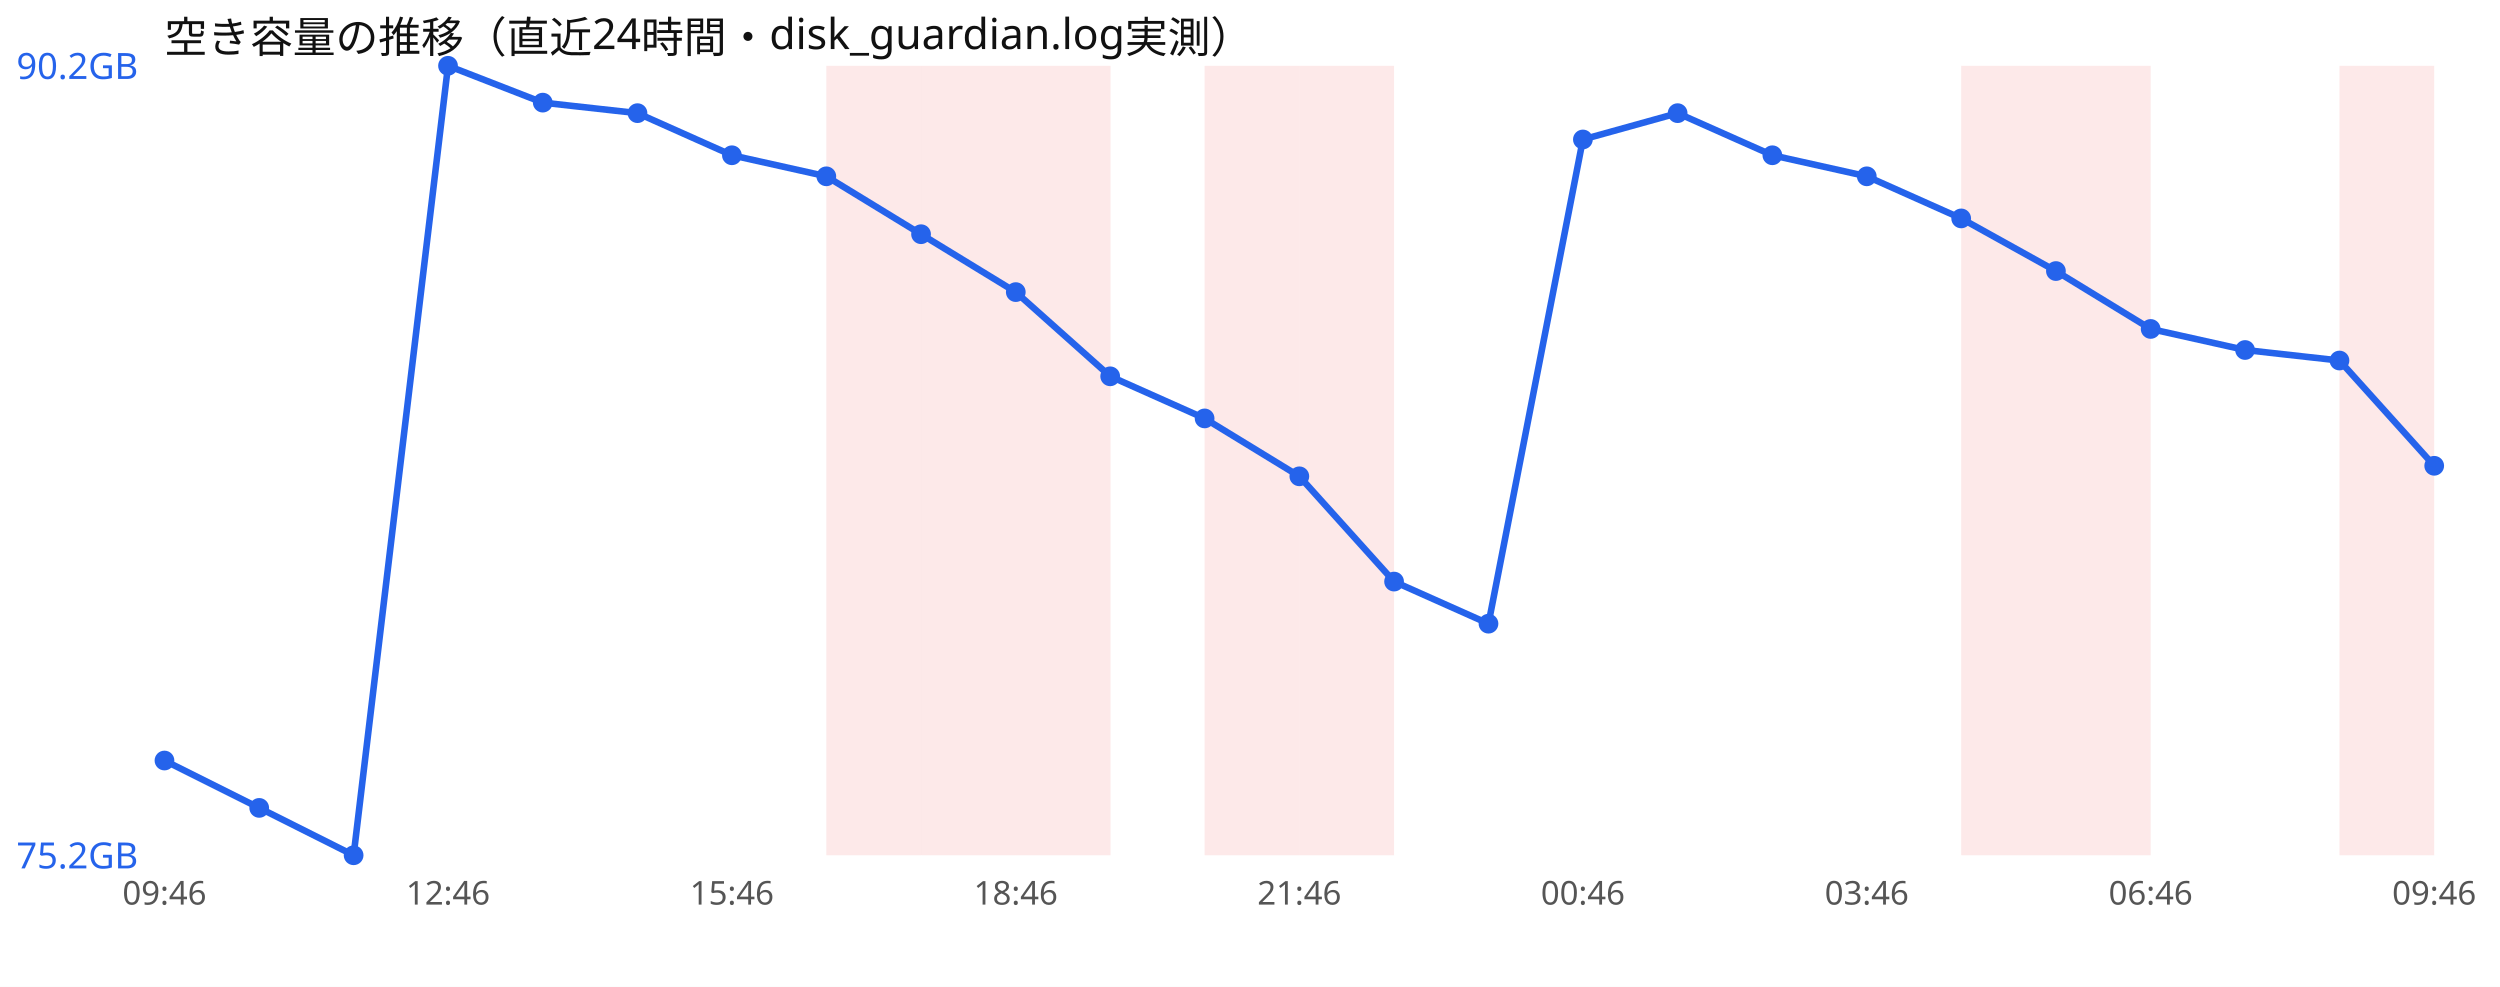
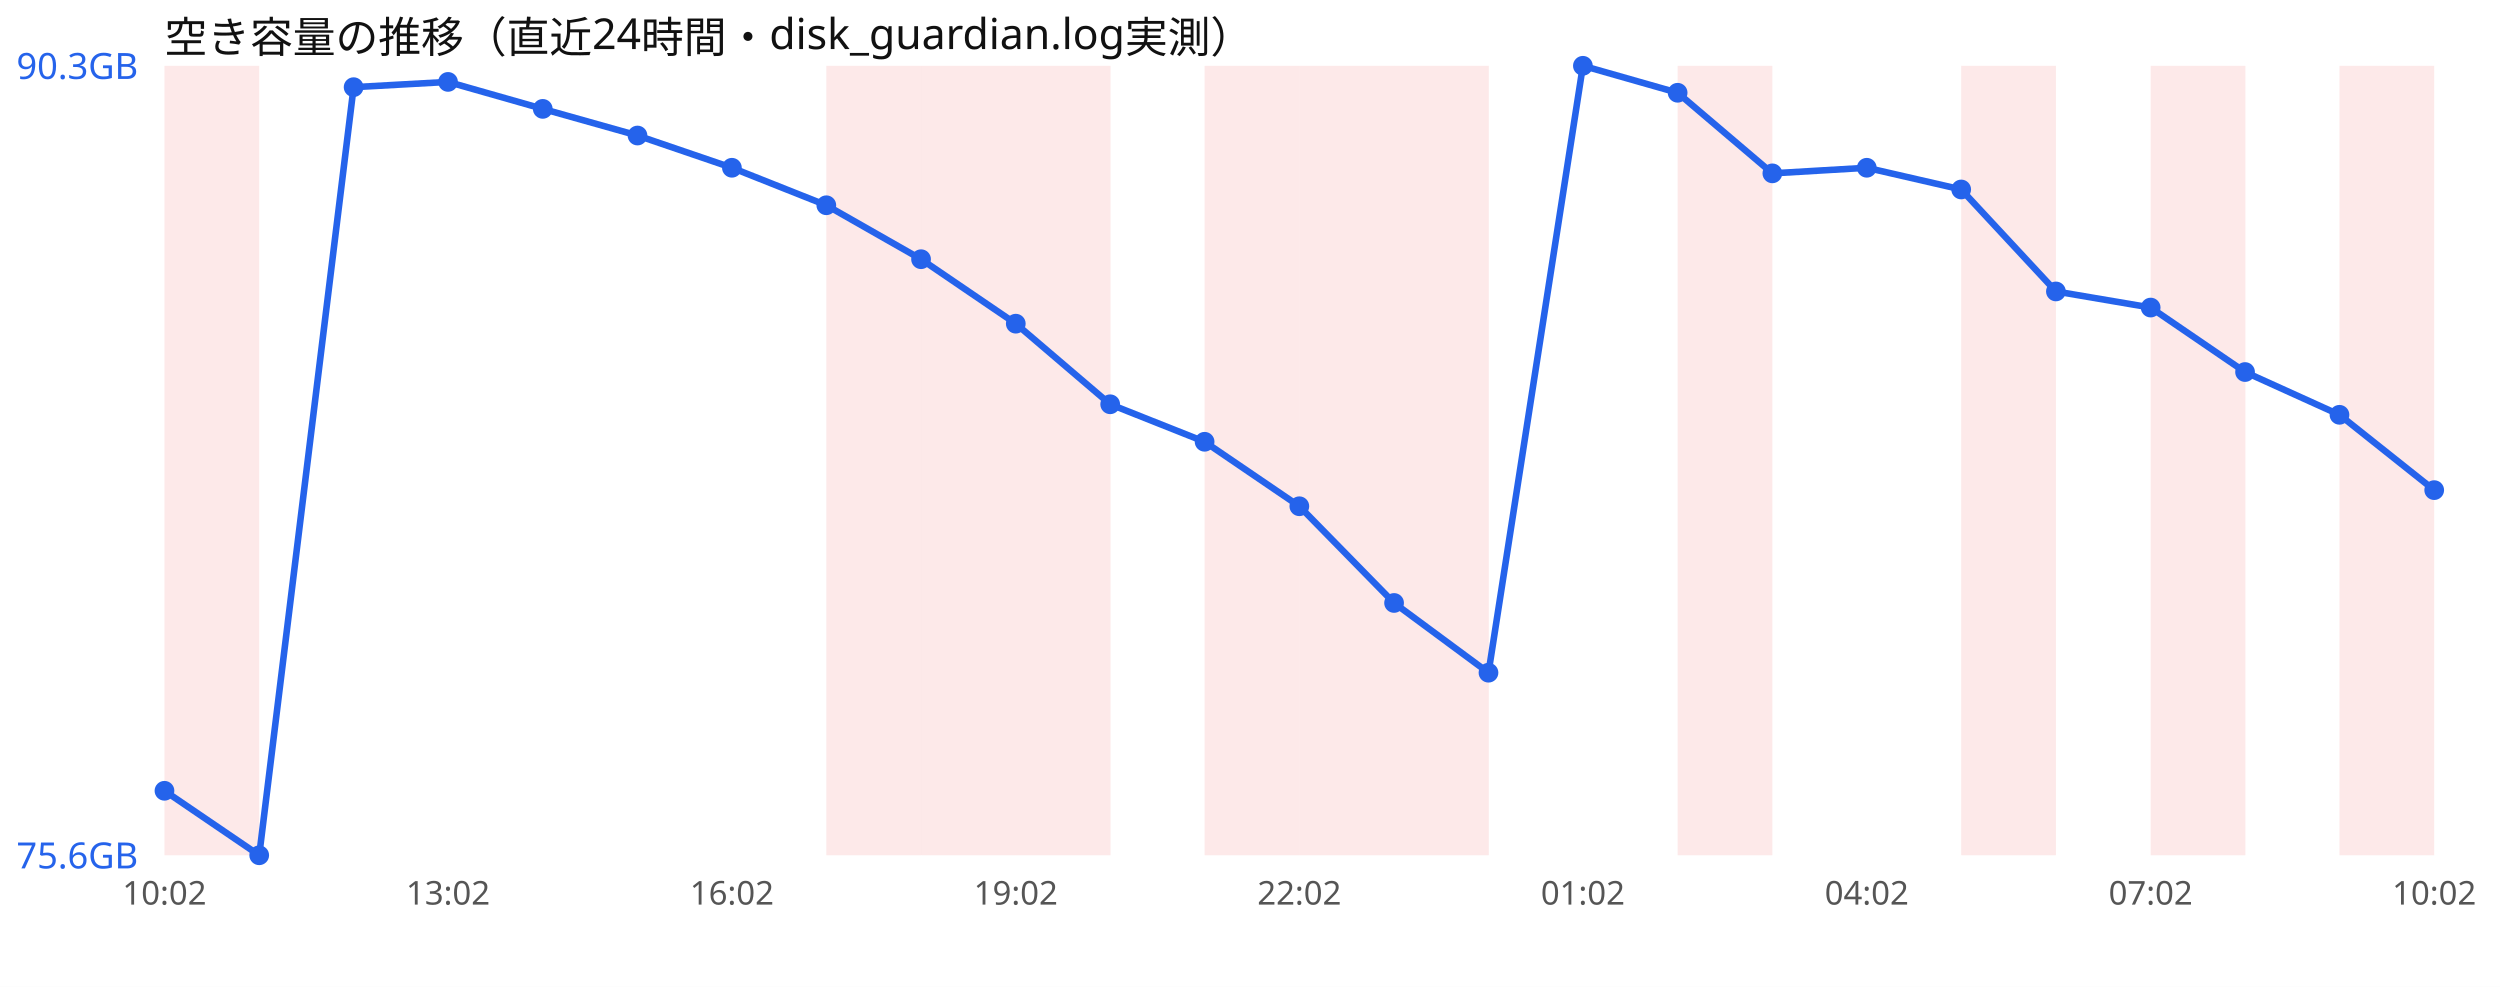
<svg xmlns="http://www.w3.org/2000/svg" width="760" height="300" viewBox="0 0 760 300" font-family="sans-serif">
  <rect width="760" height="300" fill="#ffffff" />
  <text x="50" y="16" font-size="13" fill="#111">空き容量の推移（直近24時間・disk_guardian.log実測）</text>
+   <rect x="50.0" y="20" width="28.8" height="240" fill="#ef4444" opacity="0.12" />
  <rect x="251.2" y="20" width="28.8" height="240" fill="#ef4444" opacity="0.12" />
  <rect x="280.0" y="20" width="28.8" height="240" fill="#ef4444" opacity="0.12" />
  <rect x="308.8" y="20" width="28.8" height="240" fill="#ef4444" opacity="0.12" />
  <rect x="366.2" y="20" width="28.8" height="240" fill="#ef4444" opacity="0.12" />
  <rect x="395.0" y="20" width="28.8" height="240" fill="#ef4444" opacity="0.12" />
+   <rect x="423.8" y="20" width="28.8" height="240" fill="#ef4444" opacity="0.12" />
+   <rect x="510.0" y="20" width="28.8" height="240" fill="#ef4444" opacity="0.12" />
  <rect x="596.2" y="20" width="28.8" height="240" fill="#ef4444" opacity="0.12" />
-   <rect x="625.0" y="20" width="28.8" height="240" fill="#ef4444" opacity="0.12" />
+   <rect x="653.8" y="20" width="28.8" height="240" fill="#ef4444" opacity="0.12" />
  <rect x="711.2" y="20" width="28.8" height="240" fill="#ef4444" opacity="0.12" />
-   <polyline points="50.0,231.2 78.8,245.6 107.5,260.0 136.2,20.0 165.0,31.2 193.8,34.4 222.5,47.2 251.2,53.6 280.0,71.2 308.8,88.8 337.5,114.4 366.2,127.2 395.0,144.8 423.8,176.8 452.5,189.6 481.2,42.4 510.0,34.4 538.8,47.2 567.5,53.6 596.2,66.4 625.0,82.4 653.8,100.0 682.5,106.4 711.2,109.6 740.0,141.6" fill="none" stroke="#2563eb" stroke-width="2" />
-   <circle cx="50.0" cy="231.2" r="3" fill="#2563eb" />
-   <circle cx="78.8" cy="245.6" r="3" fill="#2563eb" />
-   <circle cx="107.5" cy="260.0" r="3" fill="#2563eb" />
-   <circle cx="136.2" cy="20.0" r="3" fill="#2563eb" />
-   <circle cx="165.0" cy="31.2" r="3" fill="#2563eb" />
-   <circle cx="193.8" cy="34.4" r="3" fill="#2563eb" />
-   <circle cx="222.5" cy="47.2" r="3" fill="#2563eb" />
-   <circle cx="251.2" cy="53.6" r="3" fill="#2563eb" />
-   <circle cx="280.0" cy="71.2" r="3" fill="#2563eb" />
-   <circle cx="308.8" cy="88.8" r="3" fill="#2563eb" />
-   <circle cx="337.5" cy="114.4" r="3" fill="#2563eb" />
-   <circle cx="366.2" cy="127.2" r="3" fill="#2563eb" />
-   <circle cx="395.0" cy="144.8" r="3" fill="#2563eb" />
-   <circle cx="423.8" cy="176.8" r="3" fill="#2563eb" />
-   <circle cx="452.5" cy="189.6" r="3" fill="#2563eb" />
-   <circle cx="481.2" cy="42.4" r="3" fill="#2563eb" />
-   <circle cx="510.0" cy="34.4" r="3" fill="#2563eb" />
-   <circle cx="538.8" cy="47.2" r="3" fill="#2563eb" />
-   <circle cx="567.5" cy="53.6" r="3" fill="#2563eb" />
-   <circle cx="596.2" cy="66.4" r="3" fill="#2563eb" />
-   <circle cx="625.0" cy="82.4" r="3" fill="#2563eb" />
-   <circle cx="653.8" cy="100.0" r="3" fill="#2563eb" />
-   <circle cx="682.5" cy="106.4" r="3" fill="#2563eb" />
-   <circle cx="711.2" cy="109.6" r="3" fill="#2563eb" />
-   <circle cx="740.0" cy="141.6" r="3" fill="#2563eb" />
-   <text x="5" y="24.0" font-size="11" fill="#2563eb">90.2GB</text>
-   <text x="5" y="264.0" font-size="11" fill="#2563eb">75.2GB</text>
-   <text x="50.0" y="275" font-size="10" fill="#555" text-anchor="middle">09:46</text>
-   <text x="136.2" y="275" font-size="10" fill="#555" text-anchor="middle">12:46</text>
-   <text x="222.5" y="275" font-size="10" fill="#555" text-anchor="middle">15:46</text>
-   <text x="308.8" y="275" font-size="10" fill="#555" text-anchor="middle">18:46</text>
-   <text x="395.0" y="275" font-size="10" fill="#555" text-anchor="middle">21:46</text>
-   <text x="481.2" y="275" font-size="10" fill="#555" text-anchor="middle">00:46</text>
-   <text x="567.5" y="275" font-size="10" fill="#555" text-anchor="middle">03:46</text>
-   <text x="653.8" y="275" font-size="10" fill="#555" text-anchor="middle">06:46</text>
-   <text x="740.0" y="275" font-size="10" fill="#555" text-anchor="middle">09:46</text>
+   <polyline points="50.0,240.4 78.8,260.0 107.5,26.5 136.2,24.9 165.0,33.1 193.8,41.2 222.5,51.0 251.2,62.4 280.0,78.8 308.8,98.4 337.5,122.9 366.2,134.3 395.0,153.9 423.8,183.3 452.5,204.5 481.2,20.0 510.0,28.2 538.8,52.7 567.5,51.0 596.2,57.6 625.0,88.6 653.8,93.5 682.5,113.1 711.2,126.1 740.0,149.0" fill="none" stroke="#2563eb" stroke-width="2" />
+   <circle cx="50.0" cy="240.4" r="3" fill="#2563eb" />
+   <circle cx="78.8" cy="260.0" r="3" fill="#2563eb" />
+   <circle cx="107.5" cy="26.5" r="3" fill="#2563eb" />
+   <circle cx="136.2" cy="24.9" r="3" fill="#2563eb" />
+   <circle cx="165.0" cy="33.1" r="3" fill="#2563eb" />
+   <circle cx="193.8" cy="41.2" r="3" fill="#2563eb" />
+   <circle cx="222.5" cy="51.0" r="3" fill="#2563eb" />
+   <circle cx="251.2" cy="62.4" r="3" fill="#2563eb" />
+   <circle cx="280.0" cy="78.8" r="3" fill="#2563eb" />
+   <circle cx="308.8" cy="98.4" r="3" fill="#2563eb" />
+   <circle cx="337.5" cy="122.9" r="3" fill="#2563eb" />
+   <circle cx="366.2" cy="134.3" r="3" fill="#2563eb" />
+   <circle cx="395.0" cy="153.9" r="3" fill="#2563eb" />
+   <circle cx="423.8" cy="183.3" r="3" fill="#2563eb" />
+   <circle cx="452.5" cy="204.5" r="3" fill="#2563eb" />
+   <circle cx="481.2" cy="20.0" r="3" fill="#2563eb" />
+   <circle cx="510.0" cy="28.2" r="3" fill="#2563eb" />
+   <circle cx="538.8" cy="52.7" r="3" fill="#2563eb" />
+   <circle cx="567.5" cy="51.0" r="3" fill="#2563eb" />
+   <circle cx="596.2" cy="57.6" r="3" fill="#2563eb" />
+   <circle cx="625.0" cy="88.6" r="3" fill="#2563eb" />
+   <circle cx="653.8" cy="93.5" r="3" fill="#2563eb" />
+   <circle cx="682.5" cy="113.1" r="3" fill="#2563eb" />
+   <circle cx="711.2" cy="126.1" r="3" fill="#2563eb" />
+   <circle cx="740.0" cy="149.0" r="3" fill="#2563eb" />
+   <text x="5" y="24.0" font-size="11" fill="#2563eb">90.3GB</text>
+   <text x="5" y="264.0" font-size="11" fill="#2563eb">75.6GB</text>
+   <text x="50.0" y="275" font-size="10" fill="#555" text-anchor="middle">10:02</text>
+   <text x="136.2" y="275" font-size="10" fill="#555" text-anchor="middle">13:02</text>
+   <text x="222.5" y="275" font-size="10" fill="#555" text-anchor="middle">16:02</text>
+   <text x="308.8" y="275" font-size="10" fill="#555" text-anchor="middle">19:02</text>
+   <text x="395.0" y="275" font-size="10" fill="#555" text-anchor="middle">22:02</text>
+   <text x="481.2" y="275" font-size="10" fill="#555" text-anchor="middle">01:02</text>
+   <text x="567.5" y="275" font-size="10" fill="#555" text-anchor="middle">04:02</text>
+   <text x="653.8" y="275" font-size="10" fill="#555" text-anchor="middle">07:02</text>
+   <text x="740.0" y="275" font-size="10" fill="#555" text-anchor="middle">10:02</text>
</svg>
